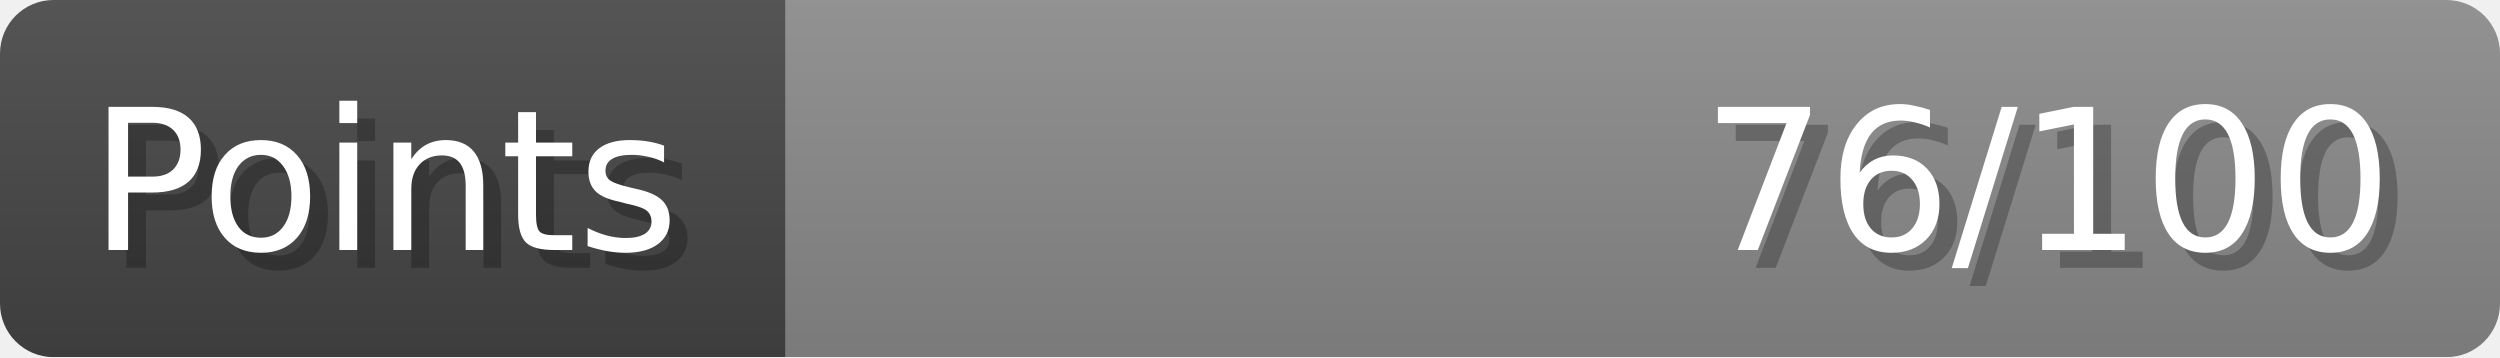
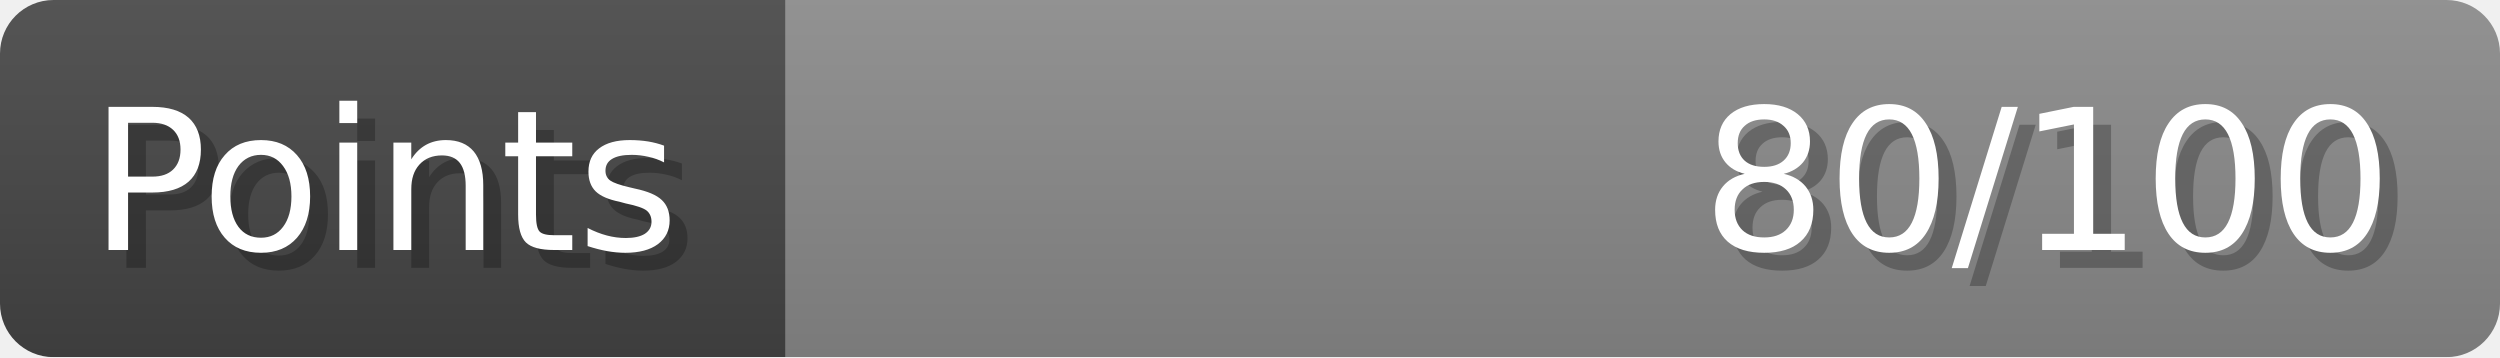
- <svg xmlns="http://www.w3.org/2000/svg" width="140px" height="20px" role="img" aria-label="Points: 76/100">
+ <svg xmlns="http://www.w3.org/2000/svg" width="140px" height="20px" role="img" aria-label="Points: 80/100">
  <linearGradient id="a" x2="0" y2="100%">
    <stop offset="0" stop-opacity=".1" stop-color="#EEE" />
    <stop offset="1" stop-opacity=".1" />
  </linearGradient>
  <mask id="m">
    <rect width="100%" height="100%" rx="3" fill="#FFF" />
  </mask>
  <g mask="url(#m)">
    <rect x="0" y="0" width="44" height="20" fill="#444" />
    <svg x="44" y="0" width="96" height="20">
      <rect width="100%" height="100%" fill="#888888" />
      <rect width="0%" height="100%" fill="#33CC11" transform="">
-         <animate attributeName="width" begin="0.5s" dur="600ms" from="0%" to="76%" repeatCount="1" fill="freeze" calcMode="spline" keyTimes="0; 1" keySplines="0.3, 0.61, 0.355, 1" />
+         <animate attributeName="width" begin="0.5s" dur="600ms" from="0%" to="80%" repeatCount="1" fill="freeze" calcMode="spline" keyTimes="0; 1" keySplines="0.3, 0.61, 0.355, 1" />
      </rect>
    </svg>
    <rect width="140" height="20" fill="url(#a)" />
  </g>
  <g aria-hidden="true" font-size="11" font-family="Verdana, DejaVu Sans, sans-serif" fill="#FFFFFF">
    <text x="6" y="15" fill="#000" opacity="0.25">Points</text>
    <text x="5" y="14">Points</text>
-     <text x="135" y="15" fill="#000" opacity="0.25" text-anchor="end">76/100</text>
-     <text x="134" y="14" text-anchor="end">76/100</text>
+     <text x="135" y="15" fill="#000" opacity="0.25" text-anchor="end">80/100</text>
+     <text x="134" y="14" text-anchor="end">80/100</text>
  </g>
</svg>
